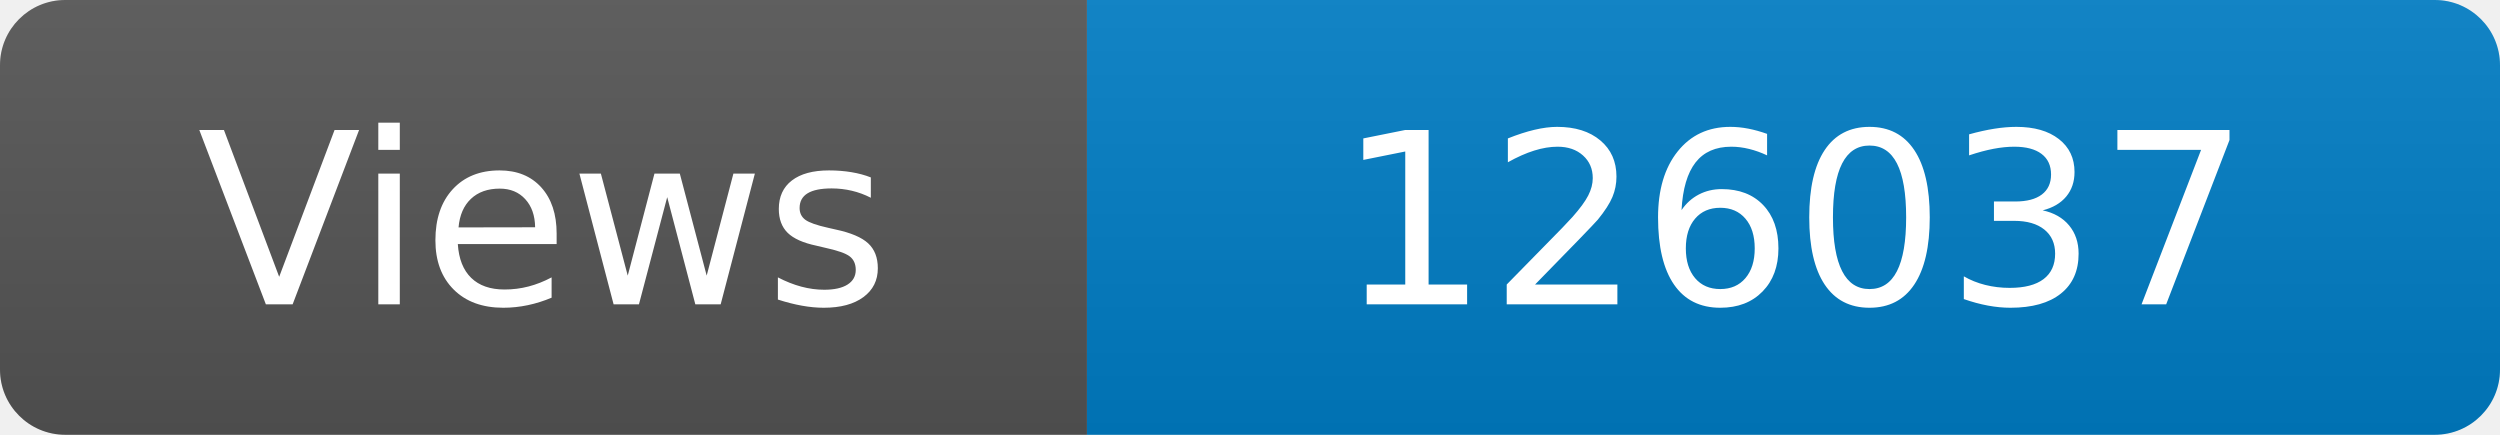
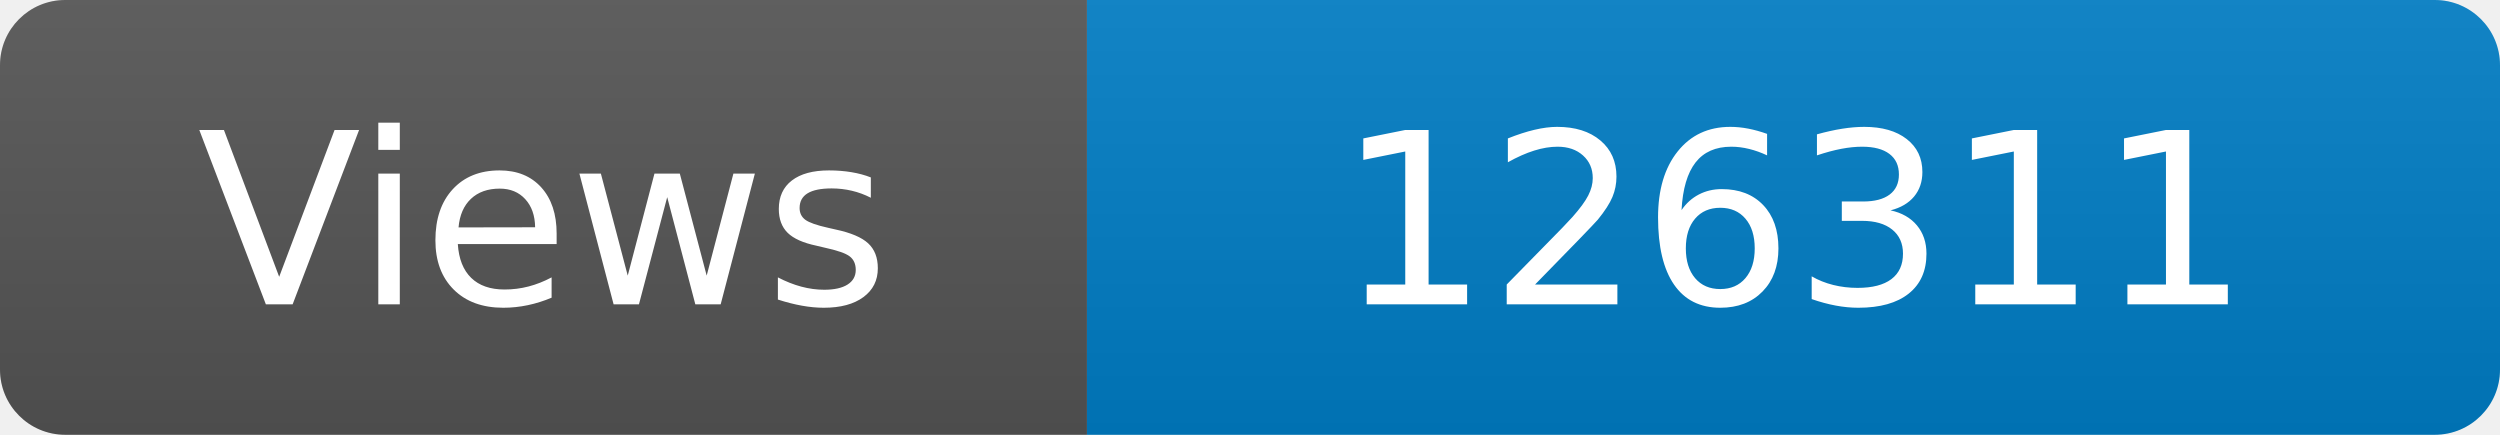
<svg xmlns="http://www.w3.org/2000/svg" width="115" height="20" role="img" aria-label="Maintained?: yes">
  <linearGradient id="s" x2="0" y2="100%">
    <stop offset="0" stop-color="#bbb" stop-opacity=".1" />
    <stop offset="1" stop-opacity=".1" />
  </linearGradient>
  <clipPath id="r">
    <rect width="115" height="20" rx="3" fill="#fff" />
  </clipPath>
  <g clip-path="url(#r)">
    <rect width="50" height="20" fill="#555" />
    <rect x="50" width="160" height="20" fill="#007ec6" />
    <rect width="115" height="20" fill="url(#s)" />
  </g>
  <g fill="#fff" text-anchor="middle" font-family="Verdana,Geneva,DejaVu Sans,sans-serif" font-size="110">
    <text x="250" y="140" transform="scale(.1)" fill="#fff">Views</text>
-     <text x="825" y="140" transform="scale(.1)" fill="#fff">126037</text>
+     <text x="825" y="140" transform="scale(.1)" fill="#fff">126311</text>
  </g>
</svg>
